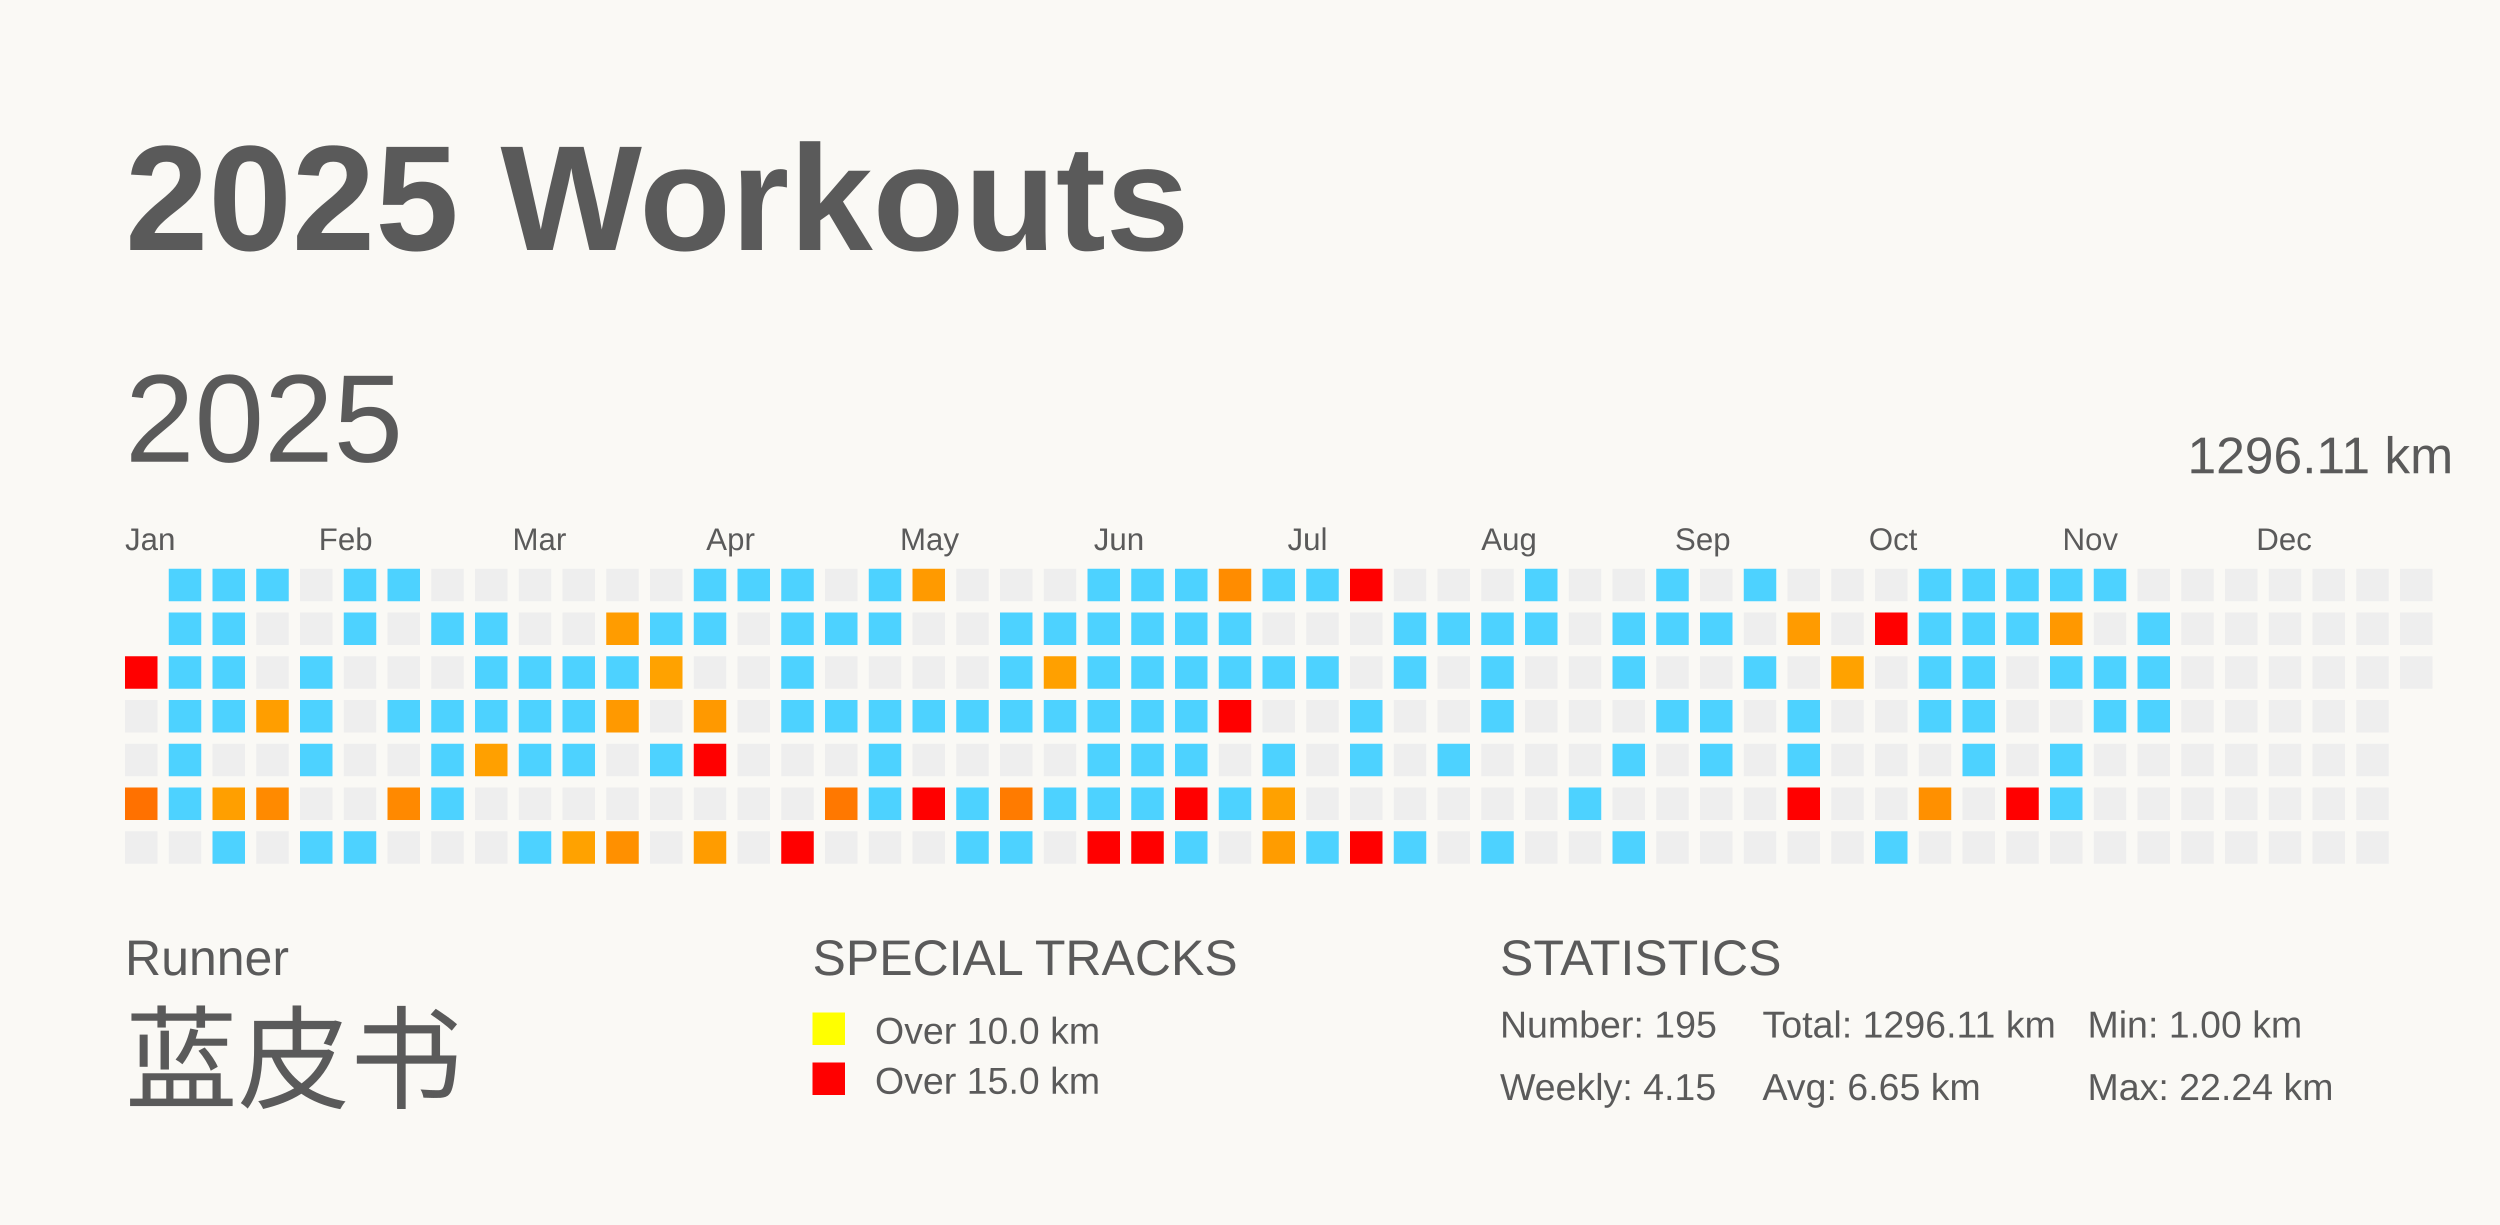
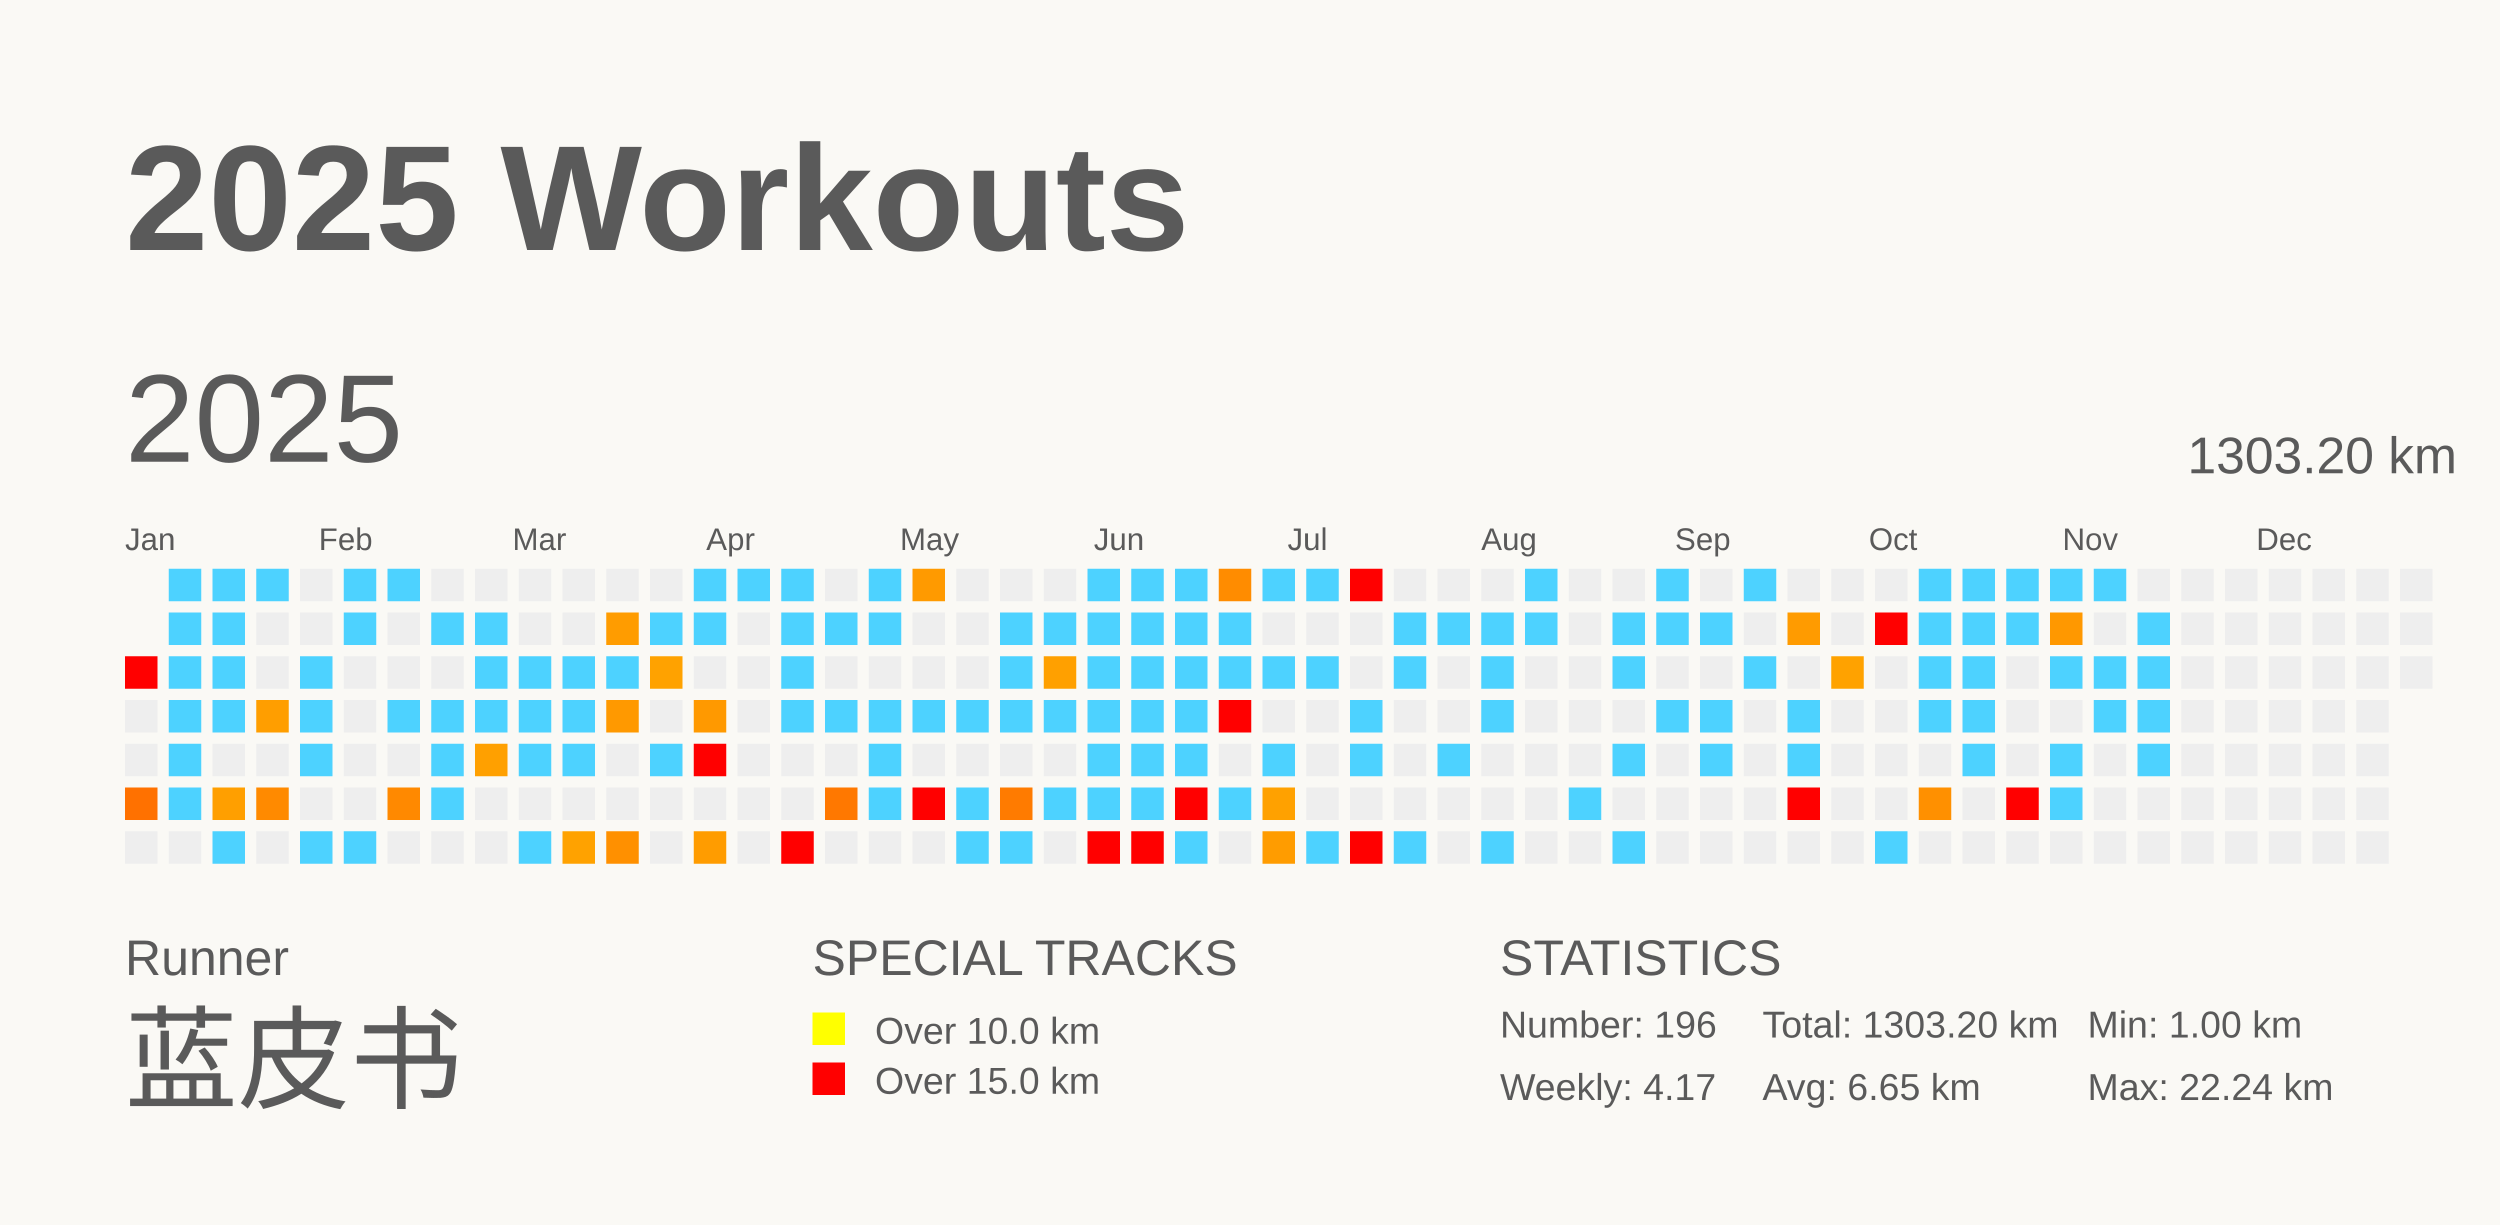
<svg xmlns="http://www.w3.org/2000/svg" baseProfile="full" height="98mm" version="1.1" viewBox="0,0,200,98" width="200mm">
  <defs />
  <rect fill="#FAF9F5" height="98" width="200" x="0" y="0" />
  <text fill="#5A5A5A" style="font-size:12px; font-family:Arial; font-weight:bold;" x="10" y="20">2025 Workouts</text>
  <text fill="#5A5A5A" style="font-size:4px; font-family:Arial" x="10" y="78">Runner</text>
  <text fill="#5A5A5A" style="font-size:9px; font-family:Arial" x="10" y="88">蓝皮书</text>
  <text fill="#5A5A5A" style="font-size:4px; font-family:Arial" x="65" y="78">SPECIAL TRACKS</text>
  <rect fill="yellow" height="2.6" width="2.6" x="65" y="81" />
  <text fill="#5A5A5A" style="font-size:3px; font-family:Arial" x="70" y="83.5">Over 10.0 km</text>
  <rect fill="red" height="2.6" width="2.6" x="65" y="85" />
  <text fill="#5A5A5A" style="font-size:3px; font-family:Arial" x="70" y="87.5">Over 15.0 km</text>
  <text fill="#5A5A5A" style="font-size:4px; font-family:Arial" x="120" y="78">STATISTICS</text>
-   <text fill="#5A5A5A" style="font-size:3px; font-family:Arial" x="120" y="83">Number: 195</text>
-   <text fill="#5A5A5A" style="font-size:3px; font-family:Arial" x="120" y="88">Weekly: 4.15</text>
-   <text fill="#5A5A5A" style="font-size:3px; font-family:Arial" x="141" y="83">Total: 1296.11 km</text>
+   <text fill="#5A5A5A" style="font-size:3px; font-family:Arial" x="120" y="83">Number: 196</text>
+   <text fill="#5A5A5A" style="font-size:3px; font-family:Arial" x="120" y="88">Weekly: 4.17</text>
+   <text fill="#5A5A5A" style="font-size:3px; font-family:Arial" x="141" y="83">Total: 1303.20 km</text>
  <text fill="#5A5A5A" style="font-size:3px; font-family:Arial" x="141" y="88">Avg: 6.65 km</text>
  <text fill="#5A5A5A" style="font-size:3px; font-family:Arial" x="167" y="83">Min: 1.00 km</text>
  <text fill="#5A5A5A" style="font-size:3px; font-family:Arial" x="167" y="88">Max: 22.24 km</text>
  <text dominant-baseline="hanging" fill="#5A5A5A" style="font-size:10.0px; font-family:Arial;" x="10" y="30">2025</text>
-   <text dominant-baseline="hanging" fill="#5A5A5A" style="font-size:4.125px; font-family:Arial;" x="175" y="35">1296.11 km</text>
+   <text dominant-baseline="hanging" fill="#5A5A5A" style="font-size:4.125px; font-family:Arial;" x="175" y="35">1303.20 km</text>
  <text fill="#5A5A5A" style="font-size:2.5px; font-family:Arial" x="10.0" y="44">Jan</text>
  <text fill="#5A5A5A" style="font-size:2.5px; font-family:Arial" x="25.5" y="44">Feb</text>
  <text fill="#5A5A5A" style="font-size:2.5px; font-family:Arial" x="41.0" y="44">Mar</text>
  <text fill="#5A5A5A" style="font-size:2.5px; font-family:Arial" x="56.5" y="44">Apr</text>
  <text fill="#5A5A5A" style="font-size:2.5px; font-family:Arial" x="72.0" y="44">May</text>
  <text fill="#5A5A5A" style="font-size:2.5px; font-family:Arial" x="87.5" y="44">Jun</text>
  <text fill="#5A5A5A" style="font-size:2.5px; font-family:Arial" x="103.0" y="44">Jul</text>
  <text fill="#5A5A5A" style="font-size:2.5px; font-family:Arial" x="118.5" y="44">Aug</text>
  <text fill="#5A5A5A" style="font-size:2.5px; font-family:Arial" x="134.0" y="44">Sep</text>
  <text fill="#5A5A5A" style="font-size:2.5px; font-family:Arial" x="149.5" y="44">Oct</text>
  <text fill="#5A5A5A" style="font-size:2.5px; font-family:Arial" x="165.0" y="44">Nov</text>
  <text fill="#5A5A5A" style="font-size:2.5px; font-family:Arial" x="180.5" y="44">Dec</text>
  <rect fill="red" height="2.6" width="2.6" x="10.0" y="52.5" />
  <rect fill="#EEEEEE" height="2.6" width="2.6" x="10.0" y="56.0" />
  <rect fill="#EEEEEE" height="2.6" width="2.6" x="10.0" y="59.5" />
  <rect fill="#ff7100" height="2.6" width="2.6" x="10.0" y="63.0" />
  <rect fill="#EEEEEE" height="2.6" width="2.6" x="10.0" y="66.5" />
  <rect fill="#4dd2ff" height="2.6" width="2.6" x="13.5" y="45.5" />
  <rect fill="#4dd2ff" height="2.6" width="2.6" x="13.5" y="49.0" />
  <rect fill="#4dd2ff" height="2.6" width="2.6" x="13.5" y="52.5" />
  <rect fill="#4dd2ff" height="2.6" width="2.6" x="13.5" y="56.0" />
  <rect fill="#4dd2ff" height="2.6" width="2.6" x="13.5" y="59.5" />
  <rect fill="#4dd2ff" height="2.6" width="2.6" x="13.5" y="63.0" />
  <rect fill="#EEEEEE" height="2.6" width="2.6" x="13.5" y="66.5" />
  <rect fill="#4dd2ff" height="2.6" width="2.6" x="17.0" y="45.5" />
  <rect fill="#4dd2ff" height="2.6" width="2.6" x="17.0" y="49.0" />
  <rect fill="#4dd2ff" height="2.6" width="2.6" x="17.0" y="52.5" />
  <rect fill="#4dd2ff" height="2.6" width="2.6" x="17.0" y="56.0" />
  <rect fill="#EEEEEE" height="2.6" width="2.6" x="17.0" y="59.5" />
  <rect fill="#ff9f00" height="2.6" width="2.6" x="17.0" y="63.0" />
  <rect fill="#4dd2ff" height="2.6" width="2.6" x="17.0" y="66.5" />
  <rect fill="#4dd2ff" height="2.6" width="2.6" x="20.5" y="45.5" />
  <rect fill="#EEEEEE" height="2.6" width="2.6" x="20.5" y="49.0" />
  <rect fill="#EEEEEE" height="2.6" width="2.6" x="20.5" y="52.5" />
  <rect fill="#ff9e00" height="2.6" width="2.6" x="20.5" y="56.0" />
  <rect fill="#EEEEEE" height="2.6" width="2.6" x="20.5" y="59.5" />
  <rect fill="#ff8a00" height="2.6" width="2.6" x="20.5" y="63.0" />
  <rect fill="#EEEEEE" height="2.6" width="2.6" x="20.5" y="66.5" />
  <rect fill="#EEEEEE" height="2.6" width="2.6" x="24.0" y="45.5" />
  <rect fill="#EEEEEE" height="2.6" width="2.6" x="24.0" y="49.0" />
  <rect fill="#4dd2ff" height="2.6" width="2.6" x="24.0" y="52.5" />
  <rect fill="#4dd2ff" height="2.6" width="2.6" x="24.0" y="56.0" />
  <rect fill="#4dd2ff" height="2.6" width="2.6" x="24.0" y="59.5" />
  <rect fill="#EEEEEE" height="2.6" width="2.6" x="24.0" y="63.0" />
  <rect fill="#4dd2ff" height="2.6" width="2.6" x="24.0" y="66.5" />
  <rect fill="#4dd2ff" height="2.6" width="2.6" x="27.5" y="45.5" />
  <rect fill="#4dd2ff" height="2.6" width="2.6" x="27.5" y="49.0" />
  <rect fill="#EEEEEE" height="2.6" width="2.6" x="27.5" y="52.5" />
  <rect fill="#EEEEEE" height="2.6" width="2.6" x="27.5" y="56.0" />
  <rect fill="#EEEEEE" height="2.6" width="2.6" x="27.5" y="59.5" />
  <rect fill="#EEEEEE" height="2.6" width="2.6" x="27.5" y="63.0" />
  <rect fill="#4dd2ff" height="2.6" width="2.6" x="27.5" y="66.5" />
  <rect fill="#4dd2ff" height="2.6" width="2.6" x="31.0" y="45.5" />
  <rect fill="#EEEEEE" height="2.6" width="2.6" x="31.0" y="49.0" />
  <rect fill="#EEEEEE" height="2.6" width="2.6" x="31.0" y="52.5" />
  <rect fill="#4dd2ff" height="2.6" width="2.6" x="31.0" y="56.0" />
  <rect fill="#EEEEEE" height="2.6" width="2.6" x="31.0" y="59.5" />
  <rect fill="#ff8900" height="2.6" width="2.6" x="31.0" y="63.0" />
  <rect fill="#EEEEEE" height="2.6" width="2.6" x="31.0" y="66.5" />
  <rect fill="#EEEEEE" height="2.6" width="2.6" x="34.5" y="45.5" />
  <rect fill="#4dd2ff" height="2.6" width="2.6" x="34.5" y="49.0" />
  <rect fill="#EEEEEE" height="2.6" width="2.6" x="34.5" y="52.5" />
  <rect fill="#4dd2ff" height="2.6" width="2.6" x="34.5" y="56.0" />
  <rect fill="#4dd2ff" height="2.6" width="2.6" x="34.5" y="59.5" />
  <rect fill="#4dd2ff" height="2.6" width="2.6" x="34.5" y="63.0" />
  <rect fill="#EEEEEE" height="2.6" width="2.6" x="34.5" y="66.5" />
  <rect fill="#EEEEEE" height="2.6" width="2.6" x="38.0" y="45.5" />
  <rect fill="#4dd2ff" height="2.6" width="2.6" x="38.0" y="49.0" />
  <rect fill="#4dd2ff" height="2.6" width="2.6" x="38.0" y="52.5" />
  <rect fill="#4dd2ff" height="2.6" width="2.6" x="38.0" y="56.0" />
  <rect fill="#ffa000" height="2.6" width="2.6" x="38.0" y="59.5" />
  <rect fill="#EEEEEE" height="2.6" width="2.6" x="38.0" y="63.0" />
  <rect fill="#EEEEEE" height="2.6" width="2.6" x="38.0" y="66.5" />
  <rect fill="#EEEEEE" height="2.6" width="2.6" x="41.5" y="45.5" />
  <rect fill="#EEEEEE" height="2.6" width="2.6" x="41.5" y="49.0" />
  <rect fill="#4dd2ff" height="2.6" width="2.6" x="41.5" y="52.5" />
  <rect fill="#4dd2ff" height="2.6" width="2.6" x="41.5" y="56.0" />
  <rect fill="#4dd2ff" height="2.6" width="2.6" x="41.5" y="59.5" />
  <rect fill="#EEEEEE" height="2.6" width="2.6" x="41.5" y="63.0" />
  <rect fill="#4dd2ff" height="2.6" width="2.6" x="41.5" y="66.5" />
  <rect fill="#EEEEEE" height="2.6" width="2.6" x="45.0" y="45.5" />
  <rect fill="#EEEEEE" height="2.6" width="2.6" x="45.0" y="49.0" />
  <rect fill="#4dd2ff" height="2.6" width="2.6" x="45.0" y="52.5" />
  <rect fill="#4dd2ff" height="2.6" width="2.6" x="45.0" y="56.0" />
  <rect fill="#4dd2ff" height="2.6" width="2.6" x="45.0" y="59.5" />
  <rect fill="#EEEEEE" height="2.6" width="2.6" x="45.0" y="63.0" />
  <rect fill="#ffa200" height="2.6" width="2.6" x="45.0" y="66.5" />
  <rect fill="#EEEEEE" height="2.6" width="2.6" x="48.5" y="45.5" />
  <rect fill="#ff9c00" height="2.6" width="2.6" x="48.5" y="49.0" />
  <rect fill="#4dd2ff" height="2.6" width="2.6" x="48.5" y="52.5" />
  <rect fill="#ff9900" height="2.6" width="2.6" x="48.5" y="56.0" />
  <rect fill="#EEEEEE" height="2.6" width="2.6" x="48.5" y="59.5" />
  <rect fill="#EEEEEE" height="2.6" width="2.6" x="48.5" y="63.0" />
  <rect fill="#ff9000" height="2.6" width="2.6" x="48.5" y="66.5" />
  <rect fill="#EEEEEE" height="2.6" width="2.6" x="52.0" y="45.5" />
  <rect fill="#4dd2ff" height="2.6" width="2.6" x="52.0" y="49.0" />
  <rect fill="#ffa200" height="2.6" width="2.6" x="52.0" y="52.5" />
  <rect fill="#EEEEEE" height="2.6" width="2.6" x="52.0" y="56.0" />
  <rect fill="#4dd2ff" height="2.6" width="2.6" x="52.0" y="59.5" />
  <rect fill="#EEEEEE" height="2.6" width="2.6" x="52.0" y="63.0" />
  <rect fill="#EEEEEE" height="2.6" width="2.6" x="52.0" y="66.5" />
  <rect fill="#4dd2ff" height="2.6" width="2.6" x="55.5" y="45.5" />
  <rect fill="#4dd2ff" height="2.6" width="2.6" x="55.5" y="49.0" />
  <rect fill="#EEEEEE" height="2.6" width="2.6" x="55.5" y="52.5" />
  <rect fill="#ff9900" height="2.6" width="2.6" x="55.5" y="56.0" />
  <rect fill="red" height="2.6" width="2.6" x="55.5" y="59.5" />
  <rect fill="#EEEEEE" height="2.6" width="2.6" x="55.5" y="63.0" />
  <rect fill="#ff9c00" height="2.6" width="2.6" x="55.5" y="66.5" />
  <rect fill="#4dd2ff" height="2.6" width="2.6" x="59.0" y="45.5" />
  <rect fill="#EEEEEE" height="2.6" width="2.6" x="59.0" y="49.0" />
  <rect fill="#EEEEEE" height="2.6" width="2.6" x="59.0" y="52.5" />
  <rect fill="#EEEEEE" height="2.6" width="2.6" x="59.0" y="56.0" />
  <rect fill="#EEEEEE" height="2.6" width="2.6" x="59.0" y="59.5" />
  <rect fill="#EEEEEE" height="2.6" width="2.6" x="59.0" y="63.0" />
  <rect fill="#EEEEEE" height="2.6" width="2.6" x="59.0" y="66.5" />
  <rect fill="#4dd2ff" height="2.6" width="2.6" x="62.5" y="45.5" />
  <rect fill="#4dd2ff" height="2.6" width="2.6" x="62.5" y="49.0" />
  <rect fill="#4dd2ff" height="2.6" width="2.6" x="62.5" y="52.5" />
  <rect fill="#4dd2ff" height="2.6" width="2.6" x="62.5" y="56.0" />
  <rect fill="#EEEEEE" height="2.6" width="2.6" x="62.5" y="59.5" />
  <rect fill="#EEEEEE" height="2.6" width="2.6" x="62.5" y="63.0" />
  <rect fill="red" height="2.6" width="2.6" x="62.5" y="66.5" />
  <rect fill="#EEEEEE" height="2.6" width="2.6" x="66.0" y="45.5" />
  <rect fill="#4dd2ff" height="2.6" width="2.6" x="66.0" y="49.0" />
  <rect fill="#EEEEEE" height="2.6" width="2.6" x="66.0" y="52.5" />
  <rect fill="#4dd2ff" height="2.6" width="2.6" x="66.0" y="56.0" />
  <rect fill="#EEEEEE" height="2.6" width="2.6" x="66.0" y="59.5" />
  <rect fill="#ff7800" height="2.6" width="2.6" x="66.0" y="63.0" />
  <rect fill="#EEEEEE" height="2.6" width="2.6" x="66.0" y="66.5" />
  <rect fill="#4dd2ff" height="2.6" width="2.6" x="69.5" y="45.5" />
  <rect fill="#4dd2ff" height="2.6" width="2.6" x="69.5" y="49.0" />
  <rect fill="#EEEEEE" height="2.6" width="2.6" x="69.5" y="52.5" />
  <rect fill="#4dd2ff" height="2.6" width="2.6" x="69.5" y="56.0" />
  <rect fill="#4dd2ff" height="2.6" width="2.6" x="69.5" y="59.5" />
  <rect fill="#4dd2ff" height="2.6" width="2.6" x="69.5" y="63.0" />
  <rect fill="#EEEEEE" height="2.6" width="2.6" x="69.5" y="66.5" />
  <rect fill="#ff9a00" height="2.6" width="2.6" x="73.0" y="45.5" />
  <rect fill="#EEEEEE" height="2.6" width="2.6" x="73.0" y="49.0" />
  <rect fill="#EEEEEE" height="2.6" width="2.6" x="73.0" y="52.5" />
  <rect fill="#4dd2ff" height="2.6" width="2.6" x="73.0" y="56.0" />
  <rect fill="#EEEEEE" height="2.6" width="2.6" x="73.0" y="59.5" />
  <rect fill="red" height="2.6" width="2.6" x="73.0" y="63.0" />
  <rect fill="#EEEEEE" height="2.6" width="2.6" x="73.0" y="66.5" />
  <rect fill="#EEEEEE" height="2.6" width="2.6" x="76.5" y="45.5" />
  <rect fill="#EEEEEE" height="2.6" width="2.6" x="76.5" y="49.0" />
  <rect fill="#EEEEEE" height="2.6" width="2.6" x="76.5" y="52.5" />
  <rect fill="#4dd2ff" height="2.6" width="2.6" x="76.5" y="56.0" />
  <rect fill="#EEEEEE" height="2.6" width="2.6" x="76.5" y="59.5" />
  <rect fill="#4dd2ff" height="2.6" width="2.6" x="76.5" y="63.0" />
  <rect fill="#4dd2ff" height="2.6" width="2.6" x="76.5" y="66.5" />
  <rect fill="#EEEEEE" height="2.6" width="2.6" x="80.0" y="45.5" />
  <rect fill="#4dd2ff" height="2.6" width="2.6" x="80.0" y="49.0" />
  <rect fill="#4dd2ff" height="2.6" width="2.6" x="80.0" y="52.5" />
  <rect fill="#4dd2ff" height="2.6" width="2.6" x="80.0" y="56.0" />
  <rect fill="#EEEEEE" height="2.6" width="2.6" x="80.0" y="59.5" />
  <rect fill="#ff7b00" height="2.6" width="2.6" x="80.0" y="63.0" />
  <rect fill="#4dd2ff" height="2.6" width="2.6" x="80.0" y="66.5" />
  <rect fill="#EEEEEE" height="2.6" width="2.6" x="83.5" y="45.5" />
  <rect fill="#4dd2ff" height="2.6" width="2.6" x="83.5" y="49.0" />
  <rect fill="#ffa000" height="2.6" width="2.6" x="83.5" y="52.5" />
  <rect fill="#4dd2ff" height="2.6" width="2.6" x="83.5" y="56.0" />
  <rect fill="#EEEEEE" height="2.6" width="2.6" x="83.5" y="59.5" />
  <rect fill="#4dd2ff" height="2.6" width="2.6" x="83.5" y="63.0" />
  <rect fill="#EEEEEE" height="2.6" width="2.6" x="83.5" y="66.5" />
  <rect fill="#4dd2ff" height="2.6" width="2.6" x="87.0" y="45.5" />
  <rect fill="#4dd2ff" height="2.6" width="2.6" x="87.0" y="49.0" />
  <rect fill="#4dd2ff" height="2.6" width="2.6" x="87.0" y="52.5" />
  <rect fill="#4dd2ff" height="2.6" width="2.6" x="87.0" y="56.0" />
  <rect fill="#4dd2ff" height="2.6" width="2.6" x="87.0" y="59.5" />
  <rect fill="#4dd2ff" height="2.6" width="2.6" x="87.0" y="63.0" />
  <rect fill="red" height="2.6" width="2.6" x="87.0" y="66.5" />
  <rect fill="#4dd2ff" height="2.6" width="2.6" x="90.5" y="45.5" />
  <rect fill="#4dd2ff" height="2.6" width="2.6" x="90.5" y="49.0" />
  <rect fill="#4dd2ff" height="2.6" width="2.6" x="90.5" y="52.5" />
  <rect fill="#4dd2ff" height="2.6" width="2.6" x="90.5" y="56.0" />
  <rect fill="#4dd2ff" height="2.6" width="2.6" x="90.5" y="59.5" />
  <rect fill="#4dd2ff" height="2.6" width="2.6" x="90.5" y="63.0" />
  <rect fill="red" height="2.6" width="2.6" x="90.5" y="66.5" />
  <rect fill="#4dd2ff" height="2.6" width="2.6" x="94.0" y="45.5" />
  <rect fill="#4dd2ff" height="2.6" width="2.6" x="94.0" y="49.0" />
  <rect fill="#4dd2ff" height="2.6" width="2.6" x="94.0" y="52.5" />
  <rect fill="#4dd2ff" height="2.6" width="2.6" x="94.0" y="56.0" />
  <rect fill="#4dd2ff" height="2.6" width="2.6" x="94.0" y="59.5" />
  <rect fill="red" height="2.6" width="2.6" x="94.0" y="63.0" />
  <rect fill="#4dd2ff" height="2.6" width="2.6" x="94.0" y="66.5" />
  <rect fill="#ff8c00" height="2.6" width="2.6" x="97.5" y="45.5" />
  <rect fill="#4dd2ff" height="2.6" width="2.6" x="97.5" y="49.0" />
  <rect fill="#4dd2ff" height="2.6" width="2.6" x="97.5" y="52.5" />
  <rect fill="red" height="2.6" width="2.6" x="97.5" y="56.0" />
  <rect fill="#EEEEEE" height="2.6" width="2.6" x="97.5" y="59.5" />
  <rect fill="#4dd2ff" height="2.6" width="2.6" x="97.5" y="63.0" />
  <rect fill="#EEEEEE" height="2.6" width="2.6" x="97.5" y="66.5" />
  <rect fill="#4dd2ff" height="2.6" width="2.6" x="101.0" y="45.5" />
  <rect fill="#EEEEEE" height="2.6" width="2.6" x="101.0" y="49.0" />
  <rect fill="#4dd2ff" height="2.6" width="2.6" x="101.0" y="52.5" />
  <rect fill="#EEEEEE" height="2.6" width="2.6" x="101.0" y="56.0" />
  <rect fill="#4dd2ff" height="2.6" width="2.6" x="101.0" y="59.5" />
  <rect fill="#ffa100" height="2.6" width="2.6" x="101.0" y="63.0" />
  <rect fill="#ff9c00" height="2.6" width="2.6" x="101.0" y="66.5" />
  <rect fill="#4dd2ff" height="2.6" width="2.6" x="104.5" y="45.5" />
  <rect fill="#EEEEEE" height="2.6" width="2.6" x="104.5" y="49.0" />
  <rect fill="#4dd2ff" height="2.6" width="2.6" x="104.5" y="52.5" />
  <rect fill="#EEEEEE" height="2.6" width="2.6" x="104.5" y="56.0" />
  <rect fill="#EEEEEE" height="2.6" width="2.6" x="104.5" y="59.5" />
  <rect fill="#EEEEEE" height="2.6" width="2.6" x="104.5" y="63.0" />
  <rect fill="#4dd2ff" height="2.6" width="2.6" x="104.5" y="66.5" />
  <rect fill="red" height="2.6" width="2.6" x="108.0" y="45.5" />
  <rect fill="#EEEEEE" height="2.6" width="2.6" x="108.0" y="49.0" />
  <rect fill="#EEEEEE" height="2.6" width="2.6" x="108.0" y="52.5" />
  <rect fill="#4dd2ff" height="2.6" width="2.6" x="108.0" y="56.0" />
  <rect fill="#4dd2ff" height="2.6" width="2.6" x="108.0" y="59.5" />
  <rect fill="#EEEEEE" height="2.6" width="2.6" x="108.0" y="63.0" />
  <rect fill="red" height="2.6" width="2.6" x="108.0" y="66.5" />
  <rect fill="#EEEEEE" height="2.6" width="2.6" x="111.5" y="45.5" />
  <rect fill="#4dd2ff" height="2.6" width="2.6" x="111.5" y="49.0" />
  <rect fill="#4dd2ff" height="2.6" width="2.6" x="111.5" y="52.5" />
  <rect fill="#EEEEEE" height="2.6" width="2.6" x="111.5" y="56.0" />
  <rect fill="#EEEEEE" height="2.6" width="2.6" x="111.5" y="59.5" />
  <rect fill="#EEEEEE" height="2.6" width="2.6" x="111.5" y="63.0" />
  <rect fill="#4dd2ff" height="2.6" width="2.6" x="111.5" y="66.5" />
  <rect fill="#EEEEEE" height="2.6" width="2.6" x="115.0" y="45.5" />
  <rect fill="#4dd2ff" height="2.6" width="2.6" x="115.0" y="49.0" />
  <rect fill="#EEEEEE" height="2.6" width="2.6" x="115.0" y="52.5" />
  <rect fill="#EEEEEE" height="2.6" width="2.6" x="115.0" y="56.0" />
  <rect fill="#4dd2ff" height="2.6" width="2.6" x="115.0" y="59.5" />
  <rect fill="#EEEEEE" height="2.6" width="2.6" x="115.0" y="63.0" />
  <rect fill="#EEEEEE" height="2.6" width="2.6" x="115.0" y="66.5" />
  <rect fill="#EEEEEE" height="2.6" width="2.6" x="118.5" y="45.5" />
  <rect fill="#4dd2ff" height="2.6" width="2.6" x="118.5" y="49.0" />
  <rect fill="#4dd2ff" height="2.6" width="2.6" x="118.5" y="52.5" />
  <rect fill="#4dd2ff" height="2.6" width="2.6" x="118.5" y="56.0" />
  <rect fill="#EEEEEE" height="2.6" width="2.6" x="118.5" y="59.5" />
  <rect fill="#EEEEEE" height="2.6" width="2.6" x="118.5" y="63.0" />
  <rect fill="#4dd2ff" height="2.6" width="2.6" x="118.5" y="66.5" />
  <rect fill="#4dd2ff" height="2.6" width="2.6" x="122.0" y="45.5" />
  <rect fill="#4dd2ff" height="2.6" width="2.6" x="122.0" y="49.0" />
  <rect fill="#EEEEEE" height="2.6" width="2.6" x="122.0" y="52.5" />
  <rect fill="#EEEEEE" height="2.6" width="2.6" x="122.0" y="56.0" />
  <rect fill="#EEEEEE" height="2.6" width="2.6" x="122.0" y="59.5" />
  <rect fill="#EEEEEE" height="2.6" width="2.6" x="122.0" y="63.0" />
  <rect fill="#EEEEEE" height="2.6" width="2.6" x="122.0" y="66.5" />
  <rect fill="#EEEEEE" height="2.6" width="2.6" x="125.5" y="45.5" />
  <rect fill="#EEEEEE" height="2.6" width="2.6" x="125.5" y="49.0" />
  <rect fill="#EEEEEE" height="2.6" width="2.6" x="125.5" y="52.5" />
  <rect fill="#EEEEEE" height="2.6" width="2.6" x="125.5" y="56.0" />
  <rect fill="#EEEEEE" height="2.6" width="2.6" x="125.5" y="59.5" />
  <rect fill="#4dd2ff" height="2.6" width="2.6" x="125.5" y="63.0" />
  <rect fill="#EEEEEE" height="2.6" width="2.6" x="125.5" y="66.5" />
  <rect fill="#EEEEEE" height="2.6" width="2.6" x="129.0" y="45.5" />
  <rect fill="#4dd2ff" height="2.6" width="2.6" x="129.0" y="49.0" />
  <rect fill="#4dd2ff" height="2.6" width="2.6" x="129.0" y="52.5" />
  <rect fill="#EEEEEE" height="2.6" width="2.6" x="129.0" y="56.0" />
  <rect fill="#4dd2ff" height="2.6" width="2.6" x="129.0" y="59.5" />
  <rect fill="#EEEEEE" height="2.6" width="2.6" x="129.0" y="63.0" />
  <rect fill="#4dd2ff" height="2.6" width="2.6" x="129.0" y="66.5" />
  <rect fill="#4dd2ff" height="2.6" width="2.6" x="132.5" y="45.5" />
  <rect fill="#4dd2ff" height="2.6" width="2.6" x="132.5" y="49.0" />
  <rect fill="#EEEEEE" height="2.6" width="2.6" x="132.5" y="52.5" />
  <rect fill="#4dd2ff" height="2.6" width="2.6" x="132.5" y="56.0" />
  <rect fill="#EEEEEE" height="2.6" width="2.6" x="132.5" y="59.5" />
  <rect fill="#EEEEEE" height="2.6" width="2.6" x="132.5" y="63.0" />
  <rect fill="#EEEEEE" height="2.6" width="2.6" x="132.5" y="66.5" />
  <rect fill="#EEEEEE" height="2.6" width="2.6" x="136.0" y="45.5" />
  <rect fill="#4dd2ff" height="2.6" width="2.6" x="136.0" y="49.0" />
  <rect fill="#EEEEEE" height="2.6" width="2.6" x="136.0" y="52.5" />
  <rect fill="#4dd2ff" height="2.6" width="2.6" x="136.0" y="56.0" />
  <rect fill="#4dd2ff" height="2.6" width="2.6" x="136.0" y="59.5" />
  <rect fill="#EEEEEE" height="2.6" width="2.6" x="136.0" y="63.0" />
  <rect fill="#EEEEEE" height="2.6" width="2.6" x="136.0" y="66.5" />
  <rect fill="#4dd2ff" height="2.6" width="2.6" x="139.5" y="45.5" />
  <rect fill="#EEEEEE" height="2.6" width="2.6" x="139.5" y="49.0" />
  <rect fill="#4dd2ff" height="2.6" width="2.6" x="139.5" y="52.5" />
  <rect fill="#EEEEEE" height="2.6" width="2.6" x="139.5" y="56.0" />
  <rect fill="#EEEEEE" height="2.6" width="2.6" x="139.5" y="59.5" />
  <rect fill="#EEEEEE" height="2.6" width="2.6" x="139.5" y="63.0" />
  <rect fill="#EEEEEE" height="2.6" width="2.6" x="139.5" y="66.5" />
  <rect fill="#EEEEEE" height="2.6" width="2.6" x="143.0" y="45.5" />
  <rect fill="#ff9b00" height="2.6" width="2.6" x="143.0" y="49.0" />
  <rect fill="#EEEEEE" height="2.6" width="2.6" x="143.0" y="52.5" />
  <rect fill="#4dd2ff" height="2.6" width="2.6" x="143.0" y="56.0" />
  <rect fill="#4dd2ff" height="2.6" width="2.6" x="143.0" y="59.5" />
  <rect fill="red" height="2.6" width="2.6" x="143.0" y="63.0" />
  <rect fill="#EEEEEE" height="2.6" width="2.6" x="143.0" y="66.5" />
  <rect fill="#EEEEEE" height="2.6" width="2.6" x="146.5" y="45.5" />
  <rect fill="#EEEEEE" height="2.6" width="2.6" x="146.5" y="49.0" />
  <rect fill="#ffa200" height="2.6" width="2.6" x="146.5" y="52.5" />
  <rect fill="#EEEEEE" height="2.6" width="2.6" x="146.5" y="56.0" />
  <rect fill="#EEEEEE" height="2.6" width="2.6" x="146.5" y="59.5" />
  <rect fill="#EEEEEE" height="2.6" width="2.6" x="146.5" y="63.0" />
  <rect fill="#EEEEEE" height="2.6" width="2.6" x="146.5" y="66.5" />
  <rect fill="#EEEEEE" height="2.6" width="2.6" x="150.0" y="45.5" />
  <rect fill="red" height="2.6" width="2.6" x="150.0" y="49.0" />
  <rect fill="#EEEEEE" height="2.6" width="2.6" x="150.0" y="52.5" />
  <rect fill="#EEEEEE" height="2.6" width="2.6" x="150.0" y="56.0" />
  <rect fill="#EEEEEE" height="2.6" width="2.6" x="150.0" y="59.5" />
  <rect fill="#EEEEEE" height="2.6" width="2.6" x="150.0" y="63.0" />
  <rect fill="#4dd2ff" height="2.6" width="2.6" x="150.0" y="66.5" />
  <rect fill="#4dd2ff" height="2.6" width="2.6" x="153.5" y="45.5" />
  <rect fill="#4dd2ff" height="2.6" width="2.6" x="153.5" y="49.0" />
  <rect fill="#4dd2ff" height="2.6" width="2.6" x="153.5" y="52.5" />
  <rect fill="#4dd2ff" height="2.6" width="2.6" x="153.5" y="56.0" />
  <rect fill="#EEEEEE" height="2.6" width="2.6" x="153.5" y="59.5" />
  <rect fill="#ff9000" height="2.6" width="2.6" x="153.5" y="63.0" />
  <rect fill="#EEEEEE" height="2.6" width="2.6" x="153.5" y="66.5" />
  <rect fill="#4dd2ff" height="2.6" width="2.6" x="157.0" y="45.5" />
  <rect fill="#4dd2ff" height="2.6" width="2.6" x="157.0" y="49.0" />
  <rect fill="#4dd2ff" height="2.6" width="2.6" x="157.0" y="52.5" />
  <rect fill="#4dd2ff" height="2.6" width="2.6" x="157.0" y="56.0" />
  <rect fill="#4dd2ff" height="2.6" width="2.6" x="157.0" y="59.5" />
  <rect fill="#EEEEEE" height="2.6" width="2.6" x="157.0" y="63.0" />
  <rect fill="#EEEEEE" height="2.6" width="2.6" x="157.0" y="66.5" />
  <rect fill="#4dd2ff" height="2.6" width="2.6" x="160.5" y="45.5" />
  <rect fill="#4dd2ff" height="2.6" width="2.6" x="160.5" y="49.0" />
  <rect fill="#EEEEEE" height="2.6" width="2.6" x="160.5" y="52.5" />
  <rect fill="#EEEEEE" height="2.6" width="2.6" x="160.5" y="56.0" />
  <rect fill="#EEEEEE" height="2.6" width="2.6" x="160.5" y="59.5" />
  <rect fill="red" height="2.6" width="2.6" x="160.5" y="63.0" />
  <rect fill="#EEEEEE" height="2.6" width="2.6" x="160.5" y="66.5" />
  <rect fill="#4dd2ff" height="2.6" width="2.6" x="164.0" y="45.5" />
  <rect fill="#ff9800" height="2.6" width="2.6" x="164.0" y="49.0" />
  <rect fill="#4dd2ff" height="2.6" width="2.6" x="164.0" y="52.5" />
  <rect fill="#EEEEEE" height="2.6" width="2.6" x="164.0" y="56.0" />
  <rect fill="#4dd2ff" height="2.6" width="2.6" x="164.0" y="59.5" />
  <rect fill="#4dd2ff" height="2.6" width="2.6" x="164.0" y="63.0" />
  <rect fill="#EEEEEE" height="2.6" width="2.6" x="164.0" y="66.5" />
  <rect fill="#4dd2ff" height="2.6" width="2.6" x="167.5" y="45.5" />
  <rect fill="#EEEEEE" height="2.6" width="2.6" x="167.5" y="49.0" />
  <rect fill="#4dd2ff" height="2.6" width="2.6" x="167.5" y="52.5" />
  <rect fill="#4dd2ff" height="2.6" width="2.6" x="167.5" y="56.0" />
  <rect fill="#EEEEEE" height="2.6" width="2.6" x="167.5" y="59.5" />
  <rect fill="#EEEEEE" height="2.6" width="2.6" x="167.5" y="63.0" />
  <rect fill="#EEEEEE" height="2.6" width="2.6" x="167.5" y="66.5" />
  <rect fill="#EEEEEE" height="2.6" width="2.6" x="171.0" y="45.5" />
  <rect fill="#4dd2ff" height="2.6" width="2.6" x="171.0" y="49.0" />
  <rect fill="#4dd2ff" height="2.6" width="2.6" x="171.0" y="52.5" />
  <rect fill="#4dd2ff" height="2.6" width="2.6" x="171.0" y="56.0" />
-   <rect fill="#EEEEEE" height="2.6" width="2.6" x="171.0" y="59.5" />
+   <rect fill="#4dd2ff" height="2.6" width="2.6" x="171.0" y="59.5" />
  <rect fill="#EEEEEE" height="2.6" width="2.6" x="171.0" y="63.0" />
  <rect fill="#EEEEEE" height="2.6" width="2.6" x="171.0" y="66.5" />
  <rect fill="#EEEEEE" height="2.6" width="2.6" x="174.5" y="45.5" />
  <rect fill="#EEEEEE" height="2.6" width="2.6" x="174.5" y="49.0" />
  <rect fill="#EEEEEE" height="2.6" width="2.6" x="174.5" y="52.5" />
  <rect fill="#EEEEEE" height="2.6" width="2.6" x="174.5" y="56.0" />
  <rect fill="#EEEEEE" height="2.6" width="2.6" x="174.5" y="59.5" />
  <rect fill="#EEEEEE" height="2.6" width="2.6" x="174.5" y="63.0" />
  <rect fill="#EEEEEE" height="2.6" width="2.6" x="174.5" y="66.5" />
  <rect fill="#EEEEEE" height="2.6" width="2.6" x="178.0" y="45.5" />
  <rect fill="#EEEEEE" height="2.6" width="2.6" x="178.0" y="49.0" />
  <rect fill="#EEEEEE" height="2.6" width="2.6" x="178.0" y="52.5" />
  <rect fill="#EEEEEE" height="2.6" width="2.6" x="178.0" y="56.0" />
  <rect fill="#EEEEEE" height="2.6" width="2.6" x="178.0" y="59.5" />
  <rect fill="#EEEEEE" height="2.6" width="2.6" x="178.0" y="63.0" />
  <rect fill="#EEEEEE" height="2.6" width="2.6" x="178.0" y="66.5" />
  <rect fill="#EEEEEE" height="2.6" width="2.6" x="181.5" y="45.5" />
  <rect fill="#EEEEEE" height="2.6" width="2.6" x="181.5" y="49.0" />
  <rect fill="#EEEEEE" height="2.6" width="2.6" x="181.5" y="52.5" />
  <rect fill="#EEEEEE" height="2.6" width="2.6" x="181.5" y="56.0" />
  <rect fill="#EEEEEE" height="2.6" width="2.6" x="181.5" y="59.5" />
  <rect fill="#EEEEEE" height="2.6" width="2.6" x="181.5" y="63.0" />
  <rect fill="#EEEEEE" height="2.6" width="2.6" x="181.5" y="66.5" />
  <rect fill="#EEEEEE" height="2.6" width="2.6" x="185.0" y="45.5" />
  <rect fill="#EEEEEE" height="2.6" width="2.6" x="185.0" y="49.0" />
  <rect fill="#EEEEEE" height="2.6" width="2.6" x="185.0" y="52.5" />
  <rect fill="#EEEEEE" height="2.6" width="2.6" x="185.0" y="56.0" />
  <rect fill="#EEEEEE" height="2.6" width="2.6" x="185.0" y="59.5" />
  <rect fill="#EEEEEE" height="2.6" width="2.6" x="185.0" y="63.0" />
  <rect fill="#EEEEEE" height="2.6" width="2.6" x="185.0" y="66.5" />
  <rect fill="#EEEEEE" height="2.6" width="2.6" x="188.5" y="45.5" />
  <rect fill="#EEEEEE" height="2.6" width="2.6" x="188.5" y="49.0" />
  <rect fill="#EEEEEE" height="2.6" width="2.6" x="188.5" y="52.5" />
  <rect fill="#EEEEEE" height="2.6" width="2.6" x="188.5" y="56.0" />
  <rect fill="#EEEEEE" height="2.6" width="2.6" x="188.5" y="59.5" />
  <rect fill="#EEEEEE" height="2.6" width="2.6" x="188.5" y="63.0" />
  <rect fill="#EEEEEE" height="2.6" width="2.6" x="188.5" y="66.5" />
  <rect fill="#EEEEEE" height="2.6" width="2.6" x="192.0" y="45.5" />
  <rect fill="#EEEEEE" height="2.6" width="2.6" x="192.0" y="49.0" />
  <rect fill="#EEEEEE" height="2.6" width="2.6" x="192.0" y="52.5" />
</svg>
